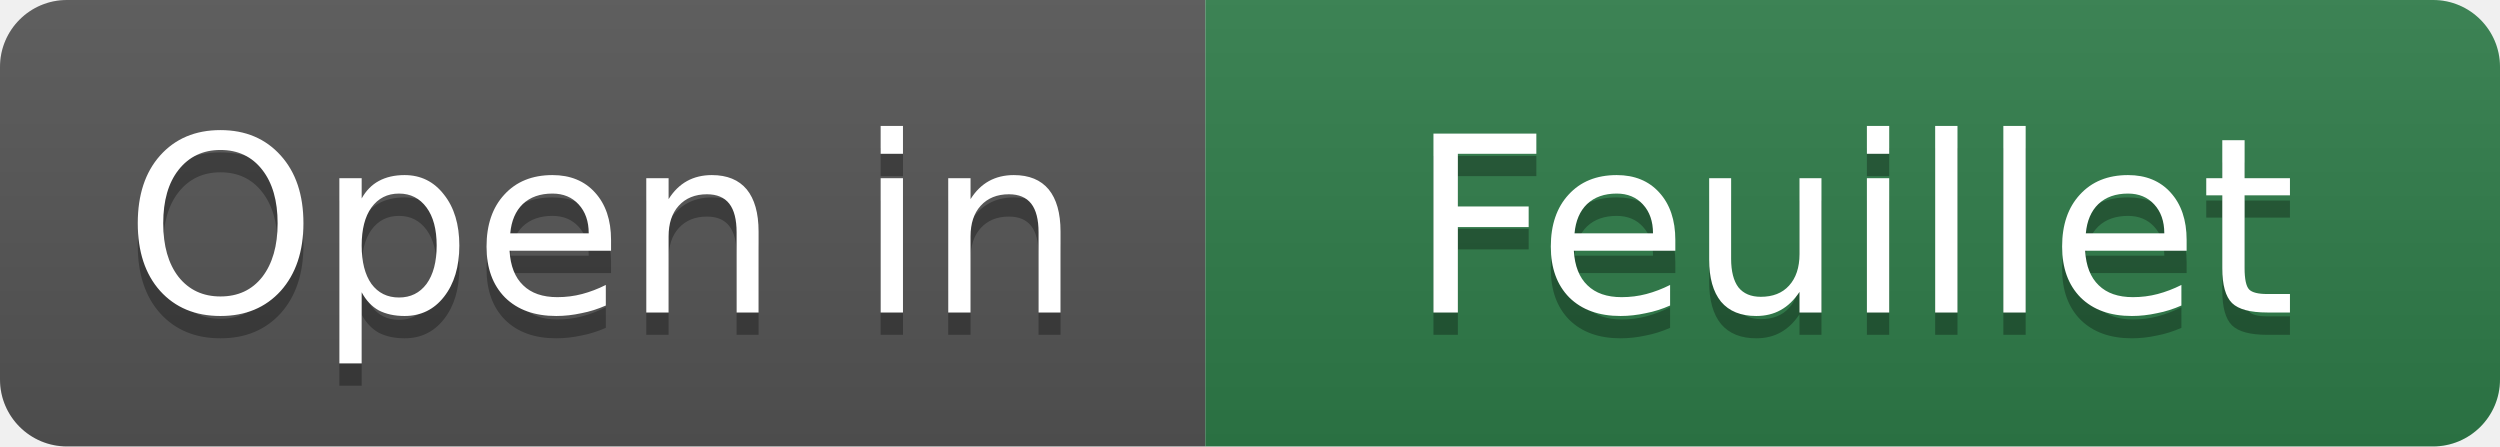
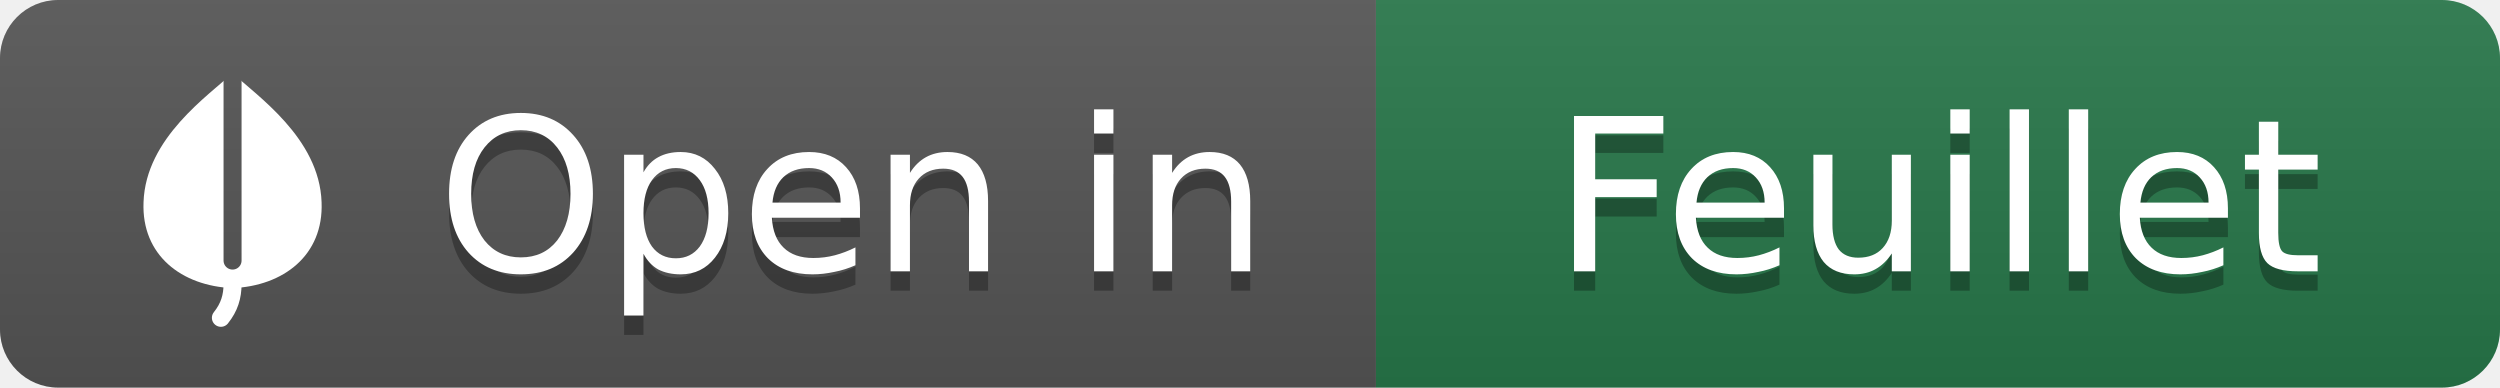
- <svg xmlns="http://www.w3.org/2000/svg" width="112" height="20" role="img" aria-label="Open in Feuillet">
+ <svg xmlns="http://www.w3.org/2000/svg" width="129" height="20" role="img" aria-label="Open in Feuillet">
  <linearGradient id="s" x2="0" y2="100%">
    <stop offset="0" stop-color="#bbb" stop-opacity=".1" />
    <stop offset="1" stop-opacity=".1" />
  </linearGradient>
  <clipPath id="r">
-     <rect width="112" height="20" rx="3" fill="#fff" />
+     <rect width="129" height="20" rx="3" fill="#fff" />
  </clipPath>
  <g clip-path="url(#r)">
-     <rect width="54" height="20" fill="#555" />
-     <rect x="54" width="58" height="20" fill="#2f7d4a" />
-     <rect width="112" height="20" fill="url(#s)" />
+     <rect width="71" height="20" fill="#555" />
+     <rect x="71" width="58" height="20" fill="#27774a" />
+     <rect width="129" height="20" fill="url(#s)" />
  </g>
+   <svg x="5" y="3" width="14" height="14" viewBox="0 0 512 512">
+     <mask id="m" maskUnits="userSpaceOnUse" x="0" y="0" width="512" height="512">
+       <rect width="512" height="512" fill="#fff" />
+       <path d="M256,8 V382" stroke="#000" stroke-width="34" stroke-linecap="round" />
+     </mask>
+     <path mask="url(#m)" fill="#fff" d="M256,28 C300,70 420,150 424,272 C428,372 352,430 256,434 C160,430 84,372 88,272 C92,150 212,70 256,28 Z" />
+     <path d="M256,426 C256,450 250,470 234,490" stroke="#fff" stroke-width="34" stroke-linecap="round" fill="none" />
+   </svg>
  <g fill="#fff" text-anchor="middle" font-family="Verdana,Geneva,DejaVu Sans,sans-serif" font-size="11">
-     <text x="27.0" y="15" fill="#010101" fill-opacity=".3">Open in</text>
-     <text x="27.0" y="14">Open in</text>
-     <text x="83.0" y="15" fill="#010101" fill-opacity=".3">Feuillet</text>
-     <text x="83.0" y="14">Feuillet</text>
+     <text x="44.0" y="15" fill="#010101" fill-opacity=".3">Open in</text>
+     <text x="44.0" y="14">Open in</text>
+     <text x="100.0" y="15" fill="#010101" fill-opacity=".3">Feuillet</text>
+     <text x="100.0" y="14">Feuillet</text>
  </g>
</svg>
